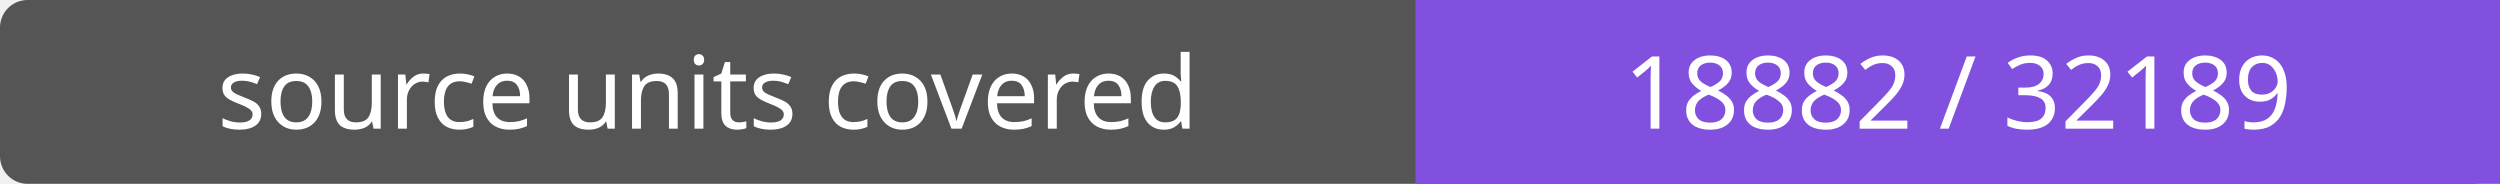
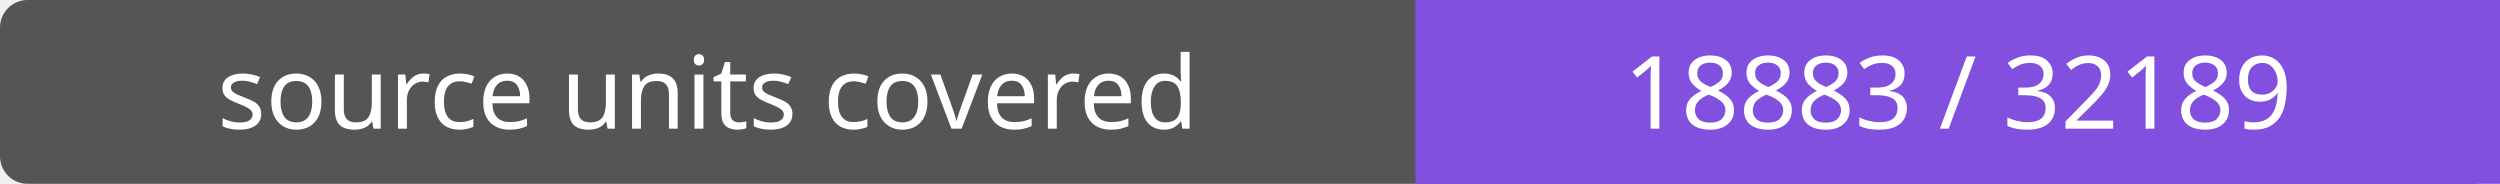
- <svg xmlns="http://www.w3.org/2000/svg" width="272" height="20" role="img" aria-label="source units covered: 18882 / 32189">
+ <svg xmlns="http://www.w3.org/2000/svg" width="272" height="20" role="img" aria-label="source units covered: 18883 / 32189">
  <rect width="272" height="20" rx="3" fill="#555" />
  <path fill="#8250df" d="M154 0h118v20H154z" />
  <g fill="#fff" text-anchor="middle" font-family="Verdana,sans-serif" font-size="11">
    <text x="77.0" y="14">source units covered</text>
-     <text x="213.0" y="14">18882 / 32189</text>
+     <text x="213.0" y="14">18883 / 32189</text>
  </g>
</svg>
